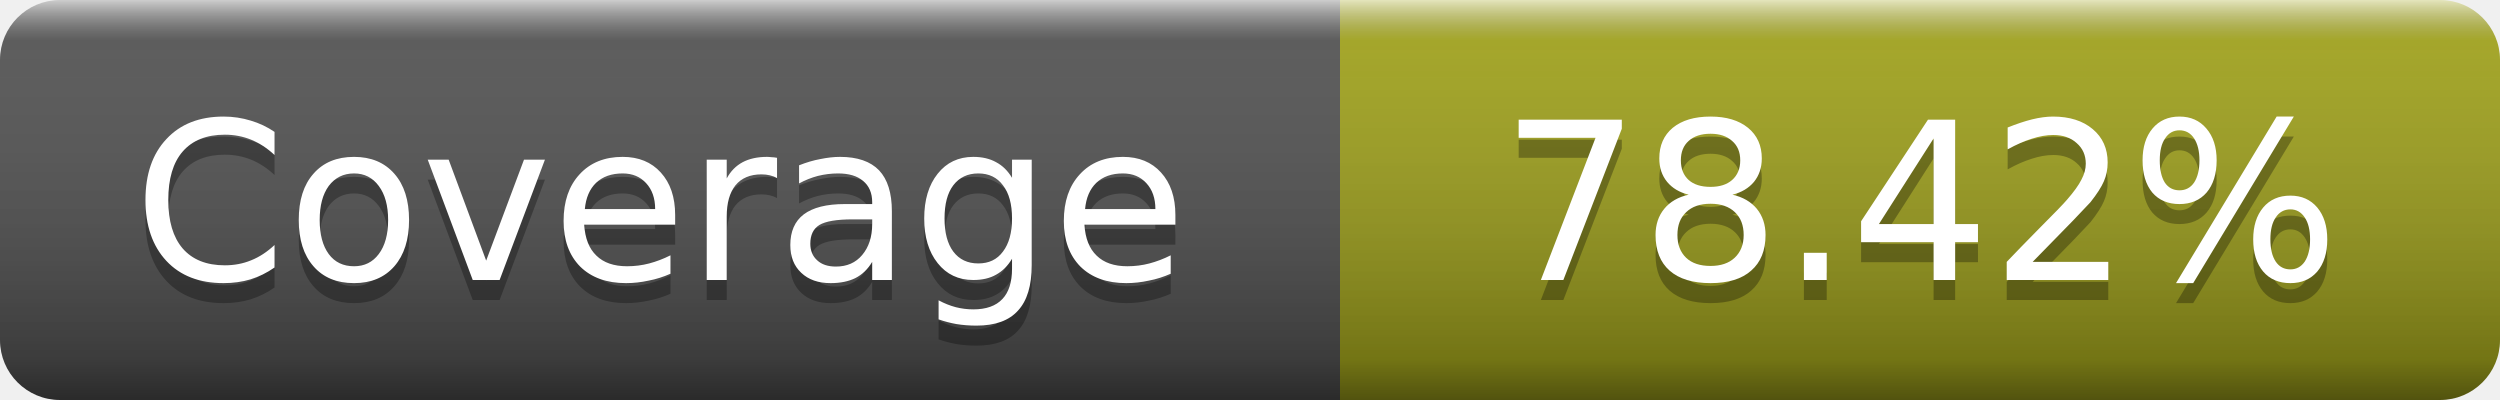
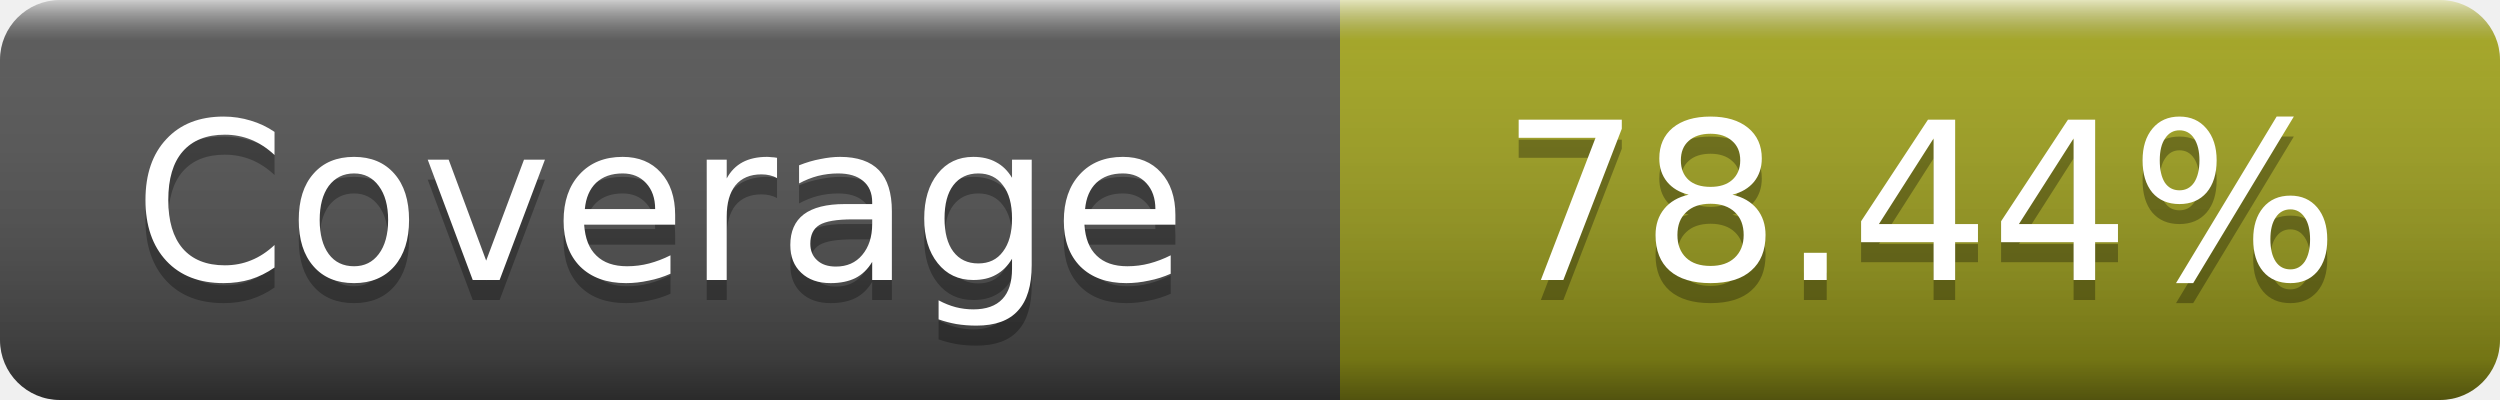
- <svg xmlns="http://www.w3.org/2000/svg" width="125" height="20" role="img" aria-label="Coverage: 78.42%">
+ <svg xmlns="http://www.w3.org/2000/svg" width="125" height="20" role="img" aria-label="Coverage: 78.44%">
  <linearGradient id="s" x2="0" y2="100%">
    <stop offset="0" stop-color="#fff" stop-opacity=".7" />
    <stop offset=".1" stop-color="#aaa" stop-opacity=".1" />
    <stop offset=".9" stop-opacity=".3" />
    <stop offset="1" stop-opacity=".5" />
  </linearGradient>
  <mask id="m">
    <rect width="125" height="20" rx="3" fill="#fff" />
  </mask>
  <g mask="url(#m)">
    <rect width="67" height="20" fill="#555" />
    <rect x="67" width="58" height="20" fill="#a4a61d" />
    <rect width="125" height="20" fill="url(#s)" />
  </g>
  <g fill="#fff" text-anchor="middle" font-family="DejaVu Sans,Verdana,Geneva,sans-serif" font-size="11" text-rendering="geometricPrecision">
    <text x="33" y="15" fill="#010101" fill-opacity=".3">Coverage</text>
    <text x="33" y="14">Coverage</text>
-     <text x="96" y="15" fill="#010101" fill-opacity=".3">78.42%</text>
-     <text x="96" y="14">78.42%</text>
+     <text x="96" y="15" fill="#010101" fill-opacity=".3">78.44%</text>
+     <text x="96" y="14">78.44%</text>
  </g>
</svg>
